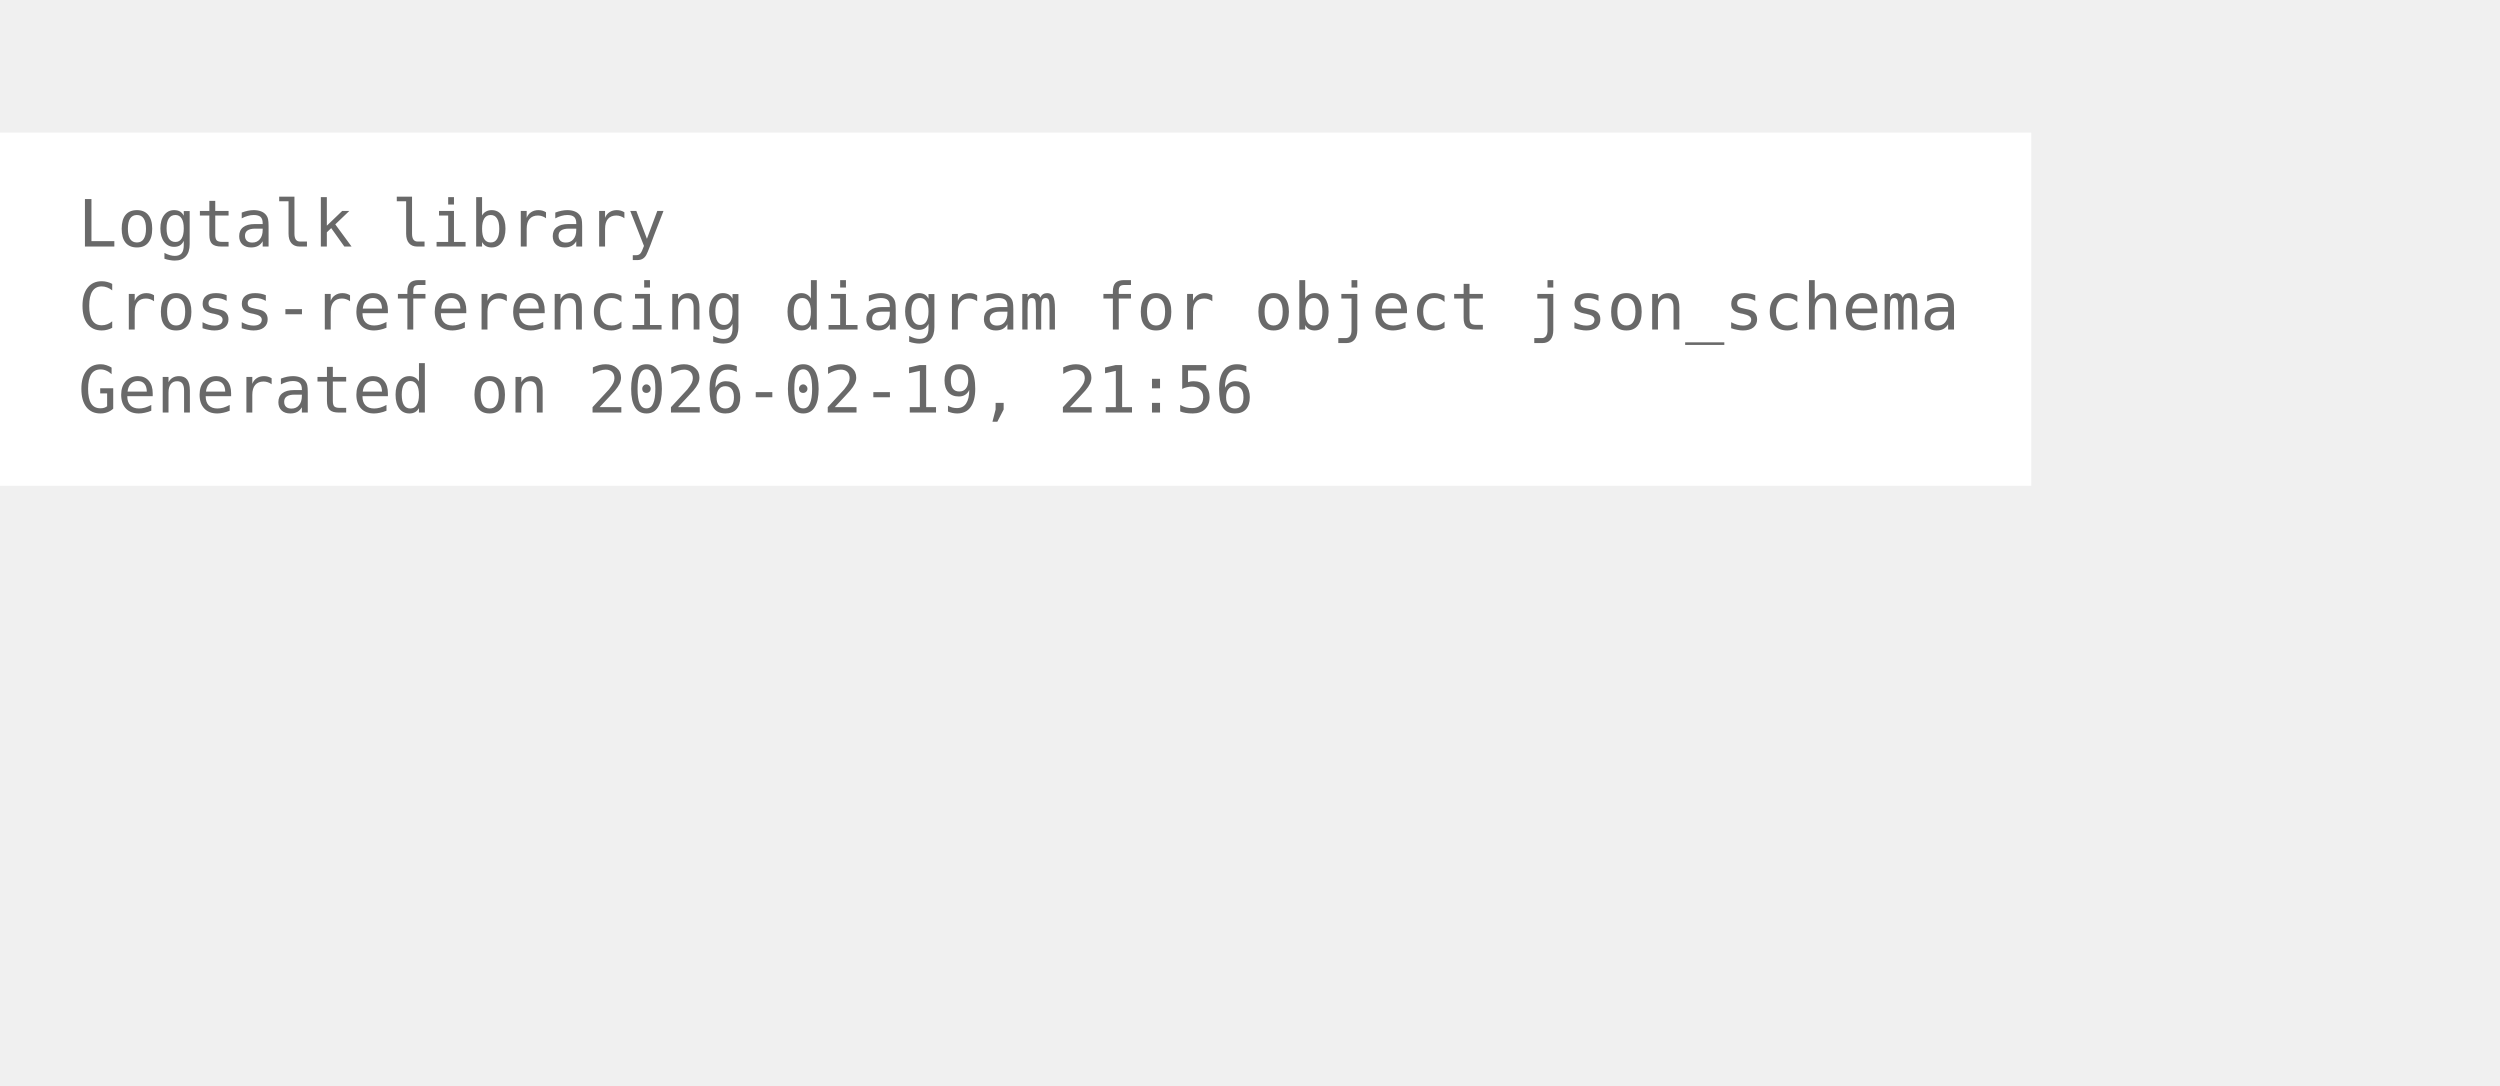
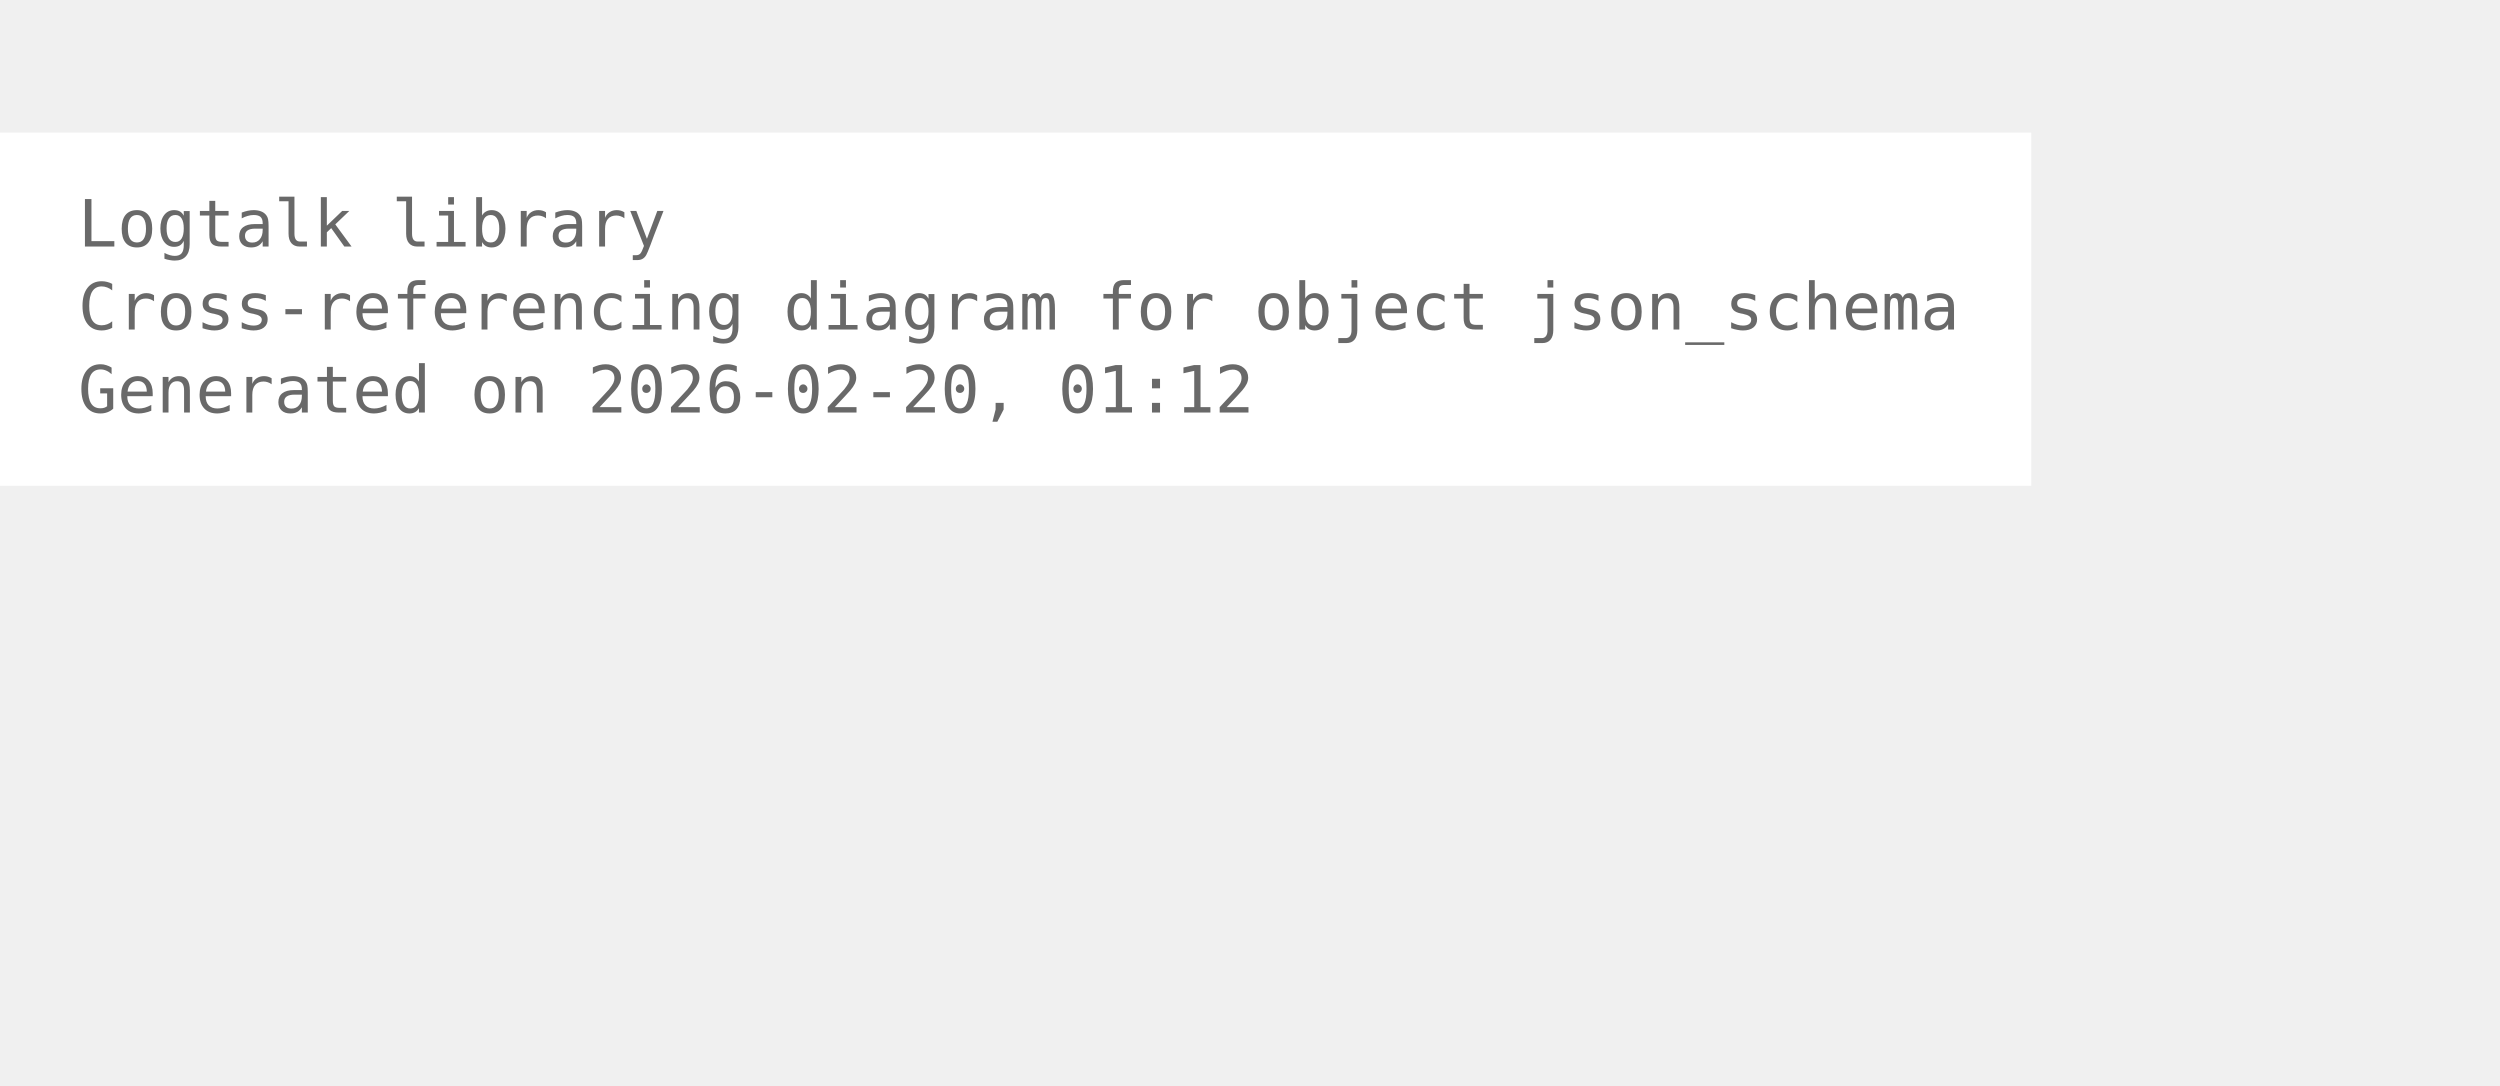
<svg xmlns="http://www.w3.org/2000/svg" width="456pt" height="198pt" viewBox="72.00 72.00 384.00 126.00">
  <g id="graph0" class="graph" transform="scale(1 1) rotate(0) translate(76 122.25)">
    <polygon fill="white" stroke="none" points="-4,4 -4,-50.25 308,-50.25 308,4 -4,4" />
    <text xml:space="preserve" text-anchor="start" x="8" y="-32.75" font-family="Monospace" font-size="10.00" fill="dimgray">Logtalk library</text>
    <text xml:space="preserve" text-anchor="start" x="8" y="-20" font-family="Monospace" font-size="10.00" fill="dimgray">Cross-referencing diagram for object json_schema</text>
-     <text xml:space="preserve" text-anchor="start" x="8" y="-7.25" font-family="Monospace" font-size="10.00" fill="dimgray">Generated on 2026-02-19, 21:56</text>
+     <text xml:space="preserve" text-anchor="start" x="8" y="-7.25" font-family="Monospace" font-size="10.00" fill="dimgray">Generated on 2026-02-20, 01:12</text>
  </g>
</svg>
